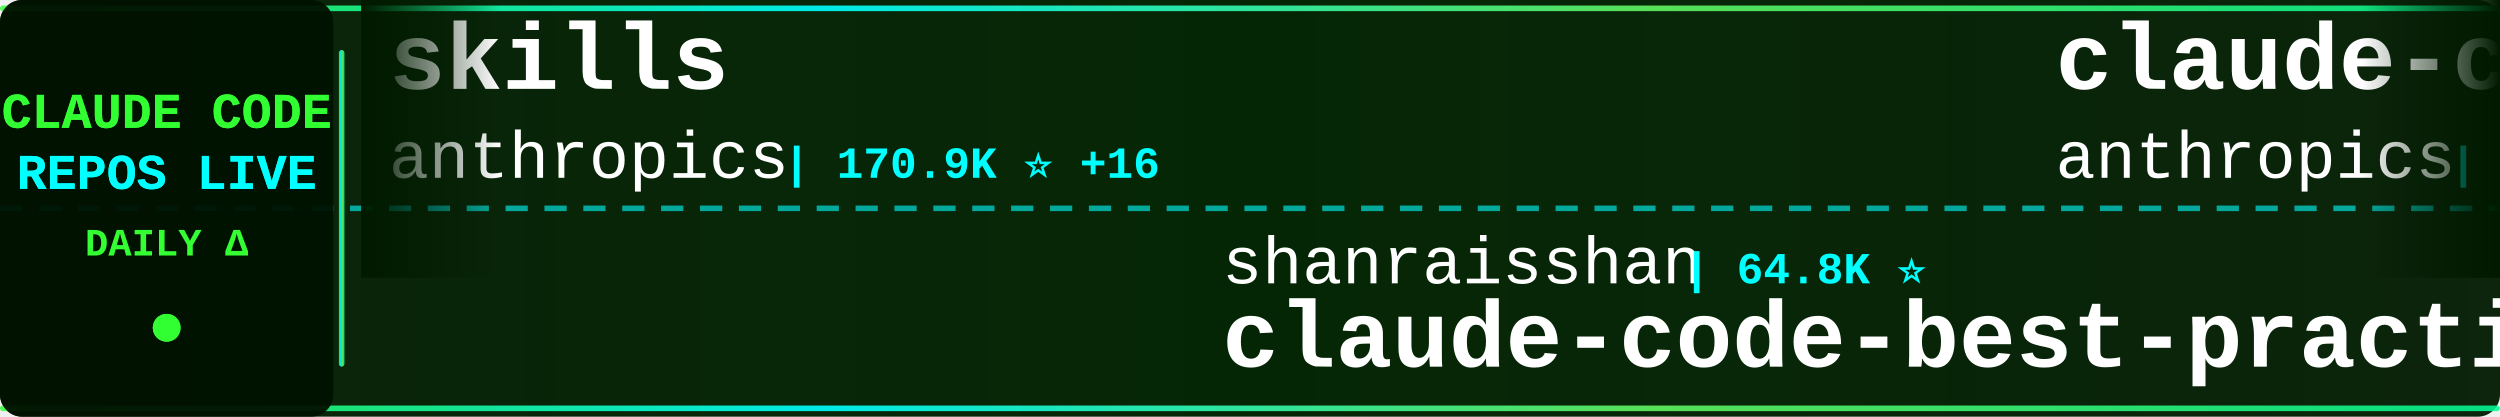
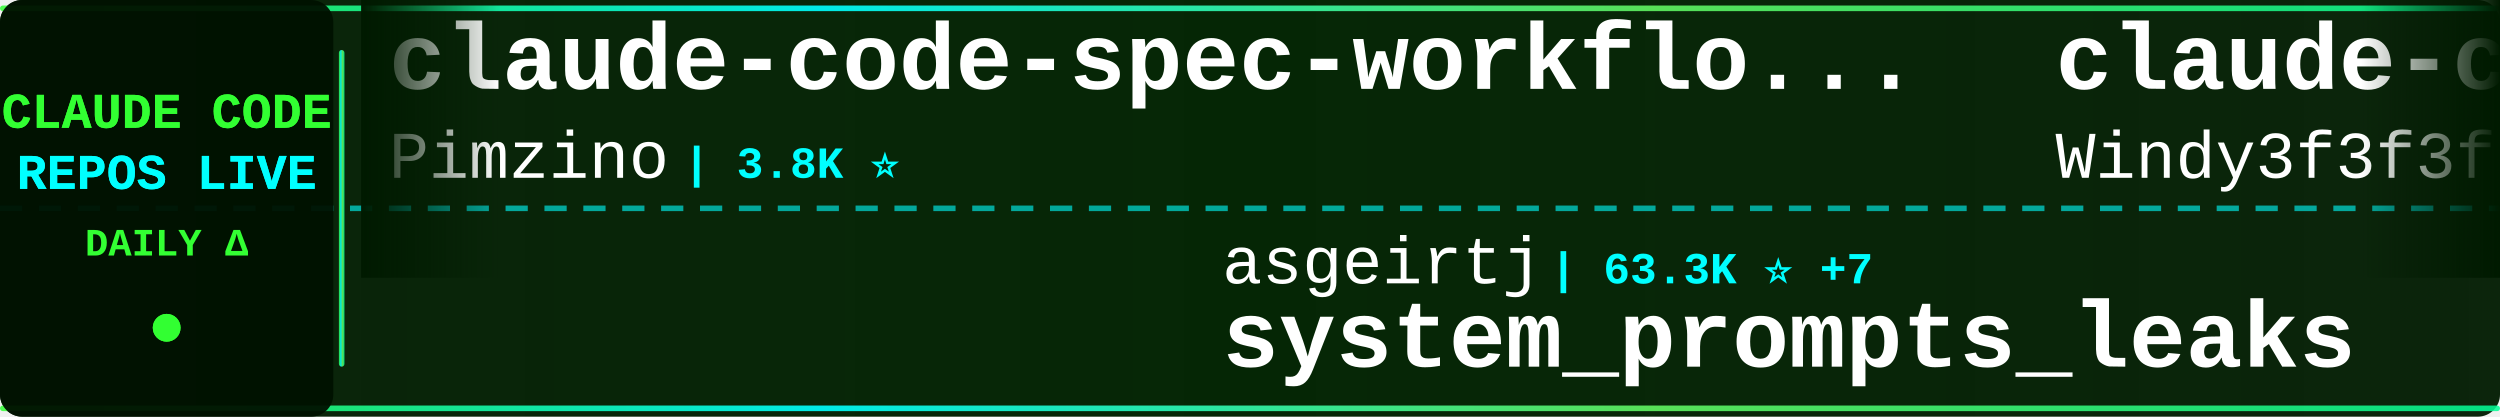
<svg xmlns="http://www.w3.org/2000/svg" width="900" height="150">
  <defs>
    <linearGradient id="tickerBg" x1="0%" y1="0%" x2="100%" y2="0%">
      <stop offset="0%" style="stop-color:#001a00;stop-opacity:0.95" />
      <stop offset="50%" style="stop-color:#002200;stop-opacity:0.98" />
      <stop offset="100%" style="stop-color:#001a00;stop-opacity:0.95" />
    </linearGradient>
    <linearGradient id="borderGrad" x1="0%" y1="0%" x2="100%" y2="0%">
      <stop offset="0%" style="stop-color:#33ff33;stop-opacity:0.85">
        <animate attributeName="stop-opacity" values="0.85;1;0.85" dur="2s" repeatCount="indefinite" />
      </stop>
      <stop offset="33%" style="stop-color:#00ffff;stop-opacity:0.9">
        <animate attributeName="stop-opacity" values="0.9;1;0.9" dur="2.2s" repeatCount="indefinite" />
      </stop>
      <stop offset="66%" style="stop-color:#66ff66;stop-opacity:0.85">
        <animate attributeName="stop-opacity" values="0.85;1;0.85" dur="1.8s" repeatCount="indefinite" />
      </stop>
      <stop offset="100%" style="stop-color:#00ff99;stop-opacity:0.85">
        <animate attributeName="stop-opacity" values="0.85;1;0.85" dur="2s" repeatCount="indefinite" />
      </stop>
    </linearGradient>
    <filter id="textGlow">
      <feGaussianBlur stdDeviation="0.1" result="coloredBlur" />
      <feMerge>
        <feMergeNode in="coloredBlur" />
        <feMergeNode in="SourceGraphic" />
      </feMerge>
    </filter>
    <filter id="metricGlow">
      <feGaussianBlur stdDeviation="0.2" result="coloredBlur" />
      <feMerge>
        <feMergeNode in="coloredBlur" />
        <feMergeNode in="SourceGraphic" />
      </feMerge>
    </filter>
    <linearGradient id="leftFade" x1="0%" y1="0%" x2="100%" y2="0%">
      <stop offset="0%" style="stop-color:#001a00;stop-opacity:1" />
      <stop offset="100%" style="stop-color:#001a00;stop-opacity:0" />
    </linearGradient>
    <linearGradient id="rightFade" x1="0%" y1="0%" x2="100%" y2="0%">
      <stop offset="0%" style="stop-color:#001a00;stop-opacity:0" />
      <stop offset="100%" style="stop-color:#001a00;stop-opacity:1" />
    </linearGradient>
  </defs>
  <rect width="900" height="150" fill="url(#tickerBg)" rx="8" />
  <rect x="0" y="2" width="900" height="2" fill="url(#borderGrad)" rx="1" />
  <rect x="0" y="146" width="900" height="2" fill="url(#borderGrad)" rx="1" />
  <line x1="0" y1="75" x2="900" y2="75" stroke="#00ffff" stroke-width="2" stroke-dasharray="8 6" opacity="0.6" />
  <rect x="0" y="0" width="120" height="150" fill="#001100" opacity="0.95" rx="8" />
  <text x="60" y="46" font-family="'Courier New', monospace" font-size="18" font-weight="bold" fill="#33ff33" text-anchor="middle" filter="url(#textGlow)">
    CLAUDE CODE
  </text>
  <text x="60" y="68" font-family="'Courier New', monospace" font-size="18" font-weight="bold" fill="#00ffff" text-anchor="middle" filter="url(#textGlow)">
    REPOS LIVE
  </text>
  <text x="60" y="92" font-family="'Courier New', monospace" font-size="14" font-weight="bold" fill="#33ff33" text-anchor="middle">
    DAILY Δ
  </text>
  <circle cx="60" cy="118" r="5" fill="#33ff33" filter="url(#metricGlow)">
    <animate attributeName="r" values="4;6;4" dur="1.5s" repeatCount="indefinite" />
    <animate attributeName="opacity" values="0.6;1;0.6" dur="1.5s" repeatCount="indefinite" />
  </circle>
  <rect x="122" y="18" width="2" height="114" fill="url(#borderGrad)" rx="1" />
  <clipPath id="tickerClip">
    <rect x="130" y="0" width="770" height="150" />
  </clipPath>
  <g clip-path="url(#tickerClip)">
    <g id="tickerItems">
      <animateTransform attributeName="transform" attributeType="XML" type="translate" from="0 0" to="-3000 0" dur="54s" repeatCount="indefinite" />
      <g transform="translate(0, 0)">
-         <text x="140" y="32" font-family="'Courier New', monospace" font-size="34" font-weight="bold" fill="#ffffff">skills</text>
-         <text x="140" y="64" font-family="'Courier New', monospace" font-size="24" font-weight="normal" fill="#ffffff" opacity="1.0">anthropics</text>
-         <text x="282" y="64" font-family="'Courier New', monospace" font-size="16" font-weight="bold" fill="#00ffff"> | 170.9K ⭐ +16</text>
+         <text x="140" y="32" font-family="'Courier New', monospace" font-size="34" font-weight="bold" fill="#ffffff">claude-code-spec-workflo...</text>
+         <text x="140" y="64" font-family="'Courier New', monospace" font-size="24" font-weight="normal" fill="#ffffff" opacity="1.0">Pimzino</text>
+         <text x="246" y="64" font-family="'Courier New', monospace" font-size="16" font-weight="bold" fill="#00ffff"> | 3.8K ⭐</text>
      </g>
      <g transform="translate(300, 0)">
-         <text x="140" y="102" font-family="'Courier New', monospace" font-size="24" font-weight="normal" fill="#ffffff" opacity="1.0">shanraisshan</text>
-         <text x="306" y="102" font-family="'Courier New', monospace" font-size="16" font-weight="bold" fill="#00ffff"> | 64.8K ⭐</text>
-         <text x="140" y="132" font-family="'Courier New', monospace" font-size="34" font-weight="bold" fill="#ffffff">claude-code-best-practic...</text>
+         <text x="140" y="102" font-family="'Courier New', monospace" font-size="24" font-weight="normal" fill="#ffffff" opacity="1.0">asgeirtj</text>
+         <text x="258" y="102" font-family="'Courier New', monospace" font-size="16" font-weight="bold" fill="#00ffff"> | 63.3K ⭐ +7</text>
+         <text x="140" y="132" font-family="'Courier New', monospace" font-size="34" font-weight="bold" fill="#ffffff">system_prompts_leaks</text>
      </g>
      <g transform="translate(600, 0)">
-         <text x="140" y="32" font-family="'Courier New', monospace" font-size="34" font-weight="bold" fill="#ffffff">claude-code-security-rev...</text>
-         <text x="140" y="64" font-family="'Courier New', monospace" font-size="24" font-weight="normal" fill="#ffffff" opacity="1.0">anthropics</text>
-         <text x="282" y="64" font-family="'Courier New', monospace" font-size="16" font-weight="bold" fill="#00ffff"> | 6.0K ⭐</text>
+         <text x="140" y="32" font-family="'Courier New', monospace" font-size="34" font-weight="bold" fill="#ffffff">claude-code-from-scratch</text>
+         <text x="140" y="64" font-family="'Courier New', monospace" font-size="24" font-weight="normal" fill="#ffffff" opacity="1.0">Windy3f3f3f3f</text>
+         <text x="318" y="64" font-family="'Courier New', monospace" font-size="16" font-weight="bold" fill="#00ffff"> | 2.6K ⭐</text>
      </g>
      <g transform="translate(900, 0)">
-         <text x="140" y="102" font-family="'Courier New', monospace" font-size="24" font-weight="normal" fill="#ffffff" opacity="1.0">edmund-io</text>
-         <text x="270" y="102" font-family="'Courier New', monospace" font-size="16" font-weight="bold" fill="#00ffff"> | 1.5K ⭐</text>
-         <text x="140" y="132" font-family="'Courier New', monospace" font-size="34" font-weight="bold" fill="#ffffff">edmunds-claude-code</text>
+         <text x="140" y="102" font-family="'Courier New', monospace" font-size="24" font-weight="normal" fill="#ffffff" opacity="1.0">WorldFlowAI</text>
+         <text x="294" y="102" font-family="'Courier New', monospace" font-size="16" font-weight="bold" fill="#00ffff"> | 1.6K ⭐ +5</text>
+         <text x="140" y="132" font-family="'Courier New', monospace" font-size="34" font-weight="bold" fill="#ffffff">everything-claude-code</text>
      </g>
      <g transform="translate(1200, 0)">
-         <text x="140" y="32" font-family="'Courier New', monospace" font-size="34" font-weight="bold" fill="#ffffff">my-claude-code-setup</text>
-         <text x="140" y="64" font-family="'Courier New', monospace" font-size="24" font-weight="normal" fill="#ffffff" opacity="1.0">centminmod</text>
-         <text x="282" y="64" font-family="'Courier New', monospace" font-size="16" font-weight="bold" fill="#00ffff"> | 2.6K ⭐</text>
+         <text x="140" y="32" font-family="'Courier New', monospace" font-size="34" font-weight="bold" fill="#ffffff">claude-code-tips</text>
+         <text x="140" y="64" font-family="'Courier New', monospace" font-size="24" font-weight="normal" fill="#ffffff" opacity="1.0">ykdojo</text>
+         <text x="234" y="64" font-family="'Courier New', monospace" font-size="16" font-weight="bold" fill="#00ffff"> | 9.8K ⭐ +1</text>
      </g>
      <g transform="translate(1500, 0)">
-         <text x="140" y="102" font-family="'Courier New', monospace" font-size="24" font-weight="normal" fill="#ffffff" opacity="1.0">simonw</text>
-         <text x="234" y="102" font-family="'Courier New', monospace" font-size="16" font-weight="bold" fill="#00ffff"> | 1.7K ⭐</text>
-         <text x="140" y="132" font-family="'Courier New', monospace" font-size="34" font-weight="bold" fill="#ffffff">claude-code-transcripts</text>
+         <text x="140" y="102" font-family="'Courier New', monospace" font-size="24" font-weight="normal" fill="#ffffff" opacity="1.0">chauncygu</text>
+         <text x="270" y="102" font-family="'Courier New', monospace" font-size="16" font-weight="bold" fill="#00ffff"> | 2.8K ⭐</text>
+         <text x="140" y="132" font-family="'Courier New', monospace" font-size="34" font-weight="bold" fill="#ffffff">collection-claude-code-s...</text>
      </g>
      <g transform="translate(1800, 0)">
-         <text x="140" y="32" font-family="'Courier New', monospace" font-size="34" font-weight="bold" fill="#ffffff">claude_code_src</text>
-         <text x="140" y="64" font-family="'Courier New', monospace" font-size="24" font-weight="normal" fill="#ffffff" opacity="1.0">ponponon</text>
-         <text x="258" y="64" font-family="'Courier New', monospace" font-size="16" font-weight="bold" fill="#00ffff"> | 2.3K ⭐</text>
+         <text x="140" y="32" font-family="'Courier New', monospace" font-size="34" font-weight="bold" fill="#ffffff">Claude-Code</text>
+         <text x="140" y="64" font-family="'Courier New', monospace" font-size="24" font-weight="normal" fill="#ffffff" opacity="1.0">OrcaWhisper</text>
+         <text x="294" y="64" font-family="'Courier New', monospace" font-size="16" font-weight="bold" fill="#00ffff"> | 92 ⭐</text>
      </g>
      <g transform="translate(2100, 0)">
-         <text x="140" y="102" font-family="'Courier New', monospace" font-size="24" font-weight="normal" fill="#ffffff" opacity="1.0">ChinaSiro</text>
-         <text x="270" y="102" font-family="'Courier New', monospace" font-size="16" font-weight="bold" fill="#00ffff"> | 9.6K ⭐ +1</text>
-         <text x="140" y="132" font-family="'Courier New', monospace" font-size="34" font-weight="bold" fill="#ffffff">claude-code-sourcemap</text>
+         <text x="140" y="102" font-family="'Courier New', monospace" font-size="24" font-weight="normal" fill="#ffffff" opacity="1.0">Alishahryar1</text>
+         <text x="306" y="102" font-family="'Courier New', monospace" font-size="16" font-weight="bold" fill="#00ffff"> | 46.5K ⭐ +17</text>
+         <text x="140" y="132" font-family="'Courier New', monospace" font-size="34" font-weight="bold" fill="#ffffff">free-claude-code</text>
      </g>
      <g transform="translate(2400, 0)">
-         <text x="140" y="32" font-family="'Courier New', monospace" font-size="34" font-weight="bold" fill="#ffffff">claude-code-settings</text>
-         <text x="140" y="64" font-family="'Courier New', monospace" font-size="24" font-weight="normal" fill="#ffffff" opacity="1.0">feiskyer</text>
-         <text x="258" y="64" font-family="'Courier New', monospace" font-size="16" font-weight="bold" fill="#00ffff"> | 1.6K ⭐</text>
+         <text x="140" y="32" font-family="'Courier New', monospace" font-size="34" font-weight="bold" fill="#ffffff">Open-ClaudeCode</text>
+         <text x="140" y="64" font-family="'Courier New', monospace" font-size="24" font-weight="normal" fill="#ffffff" opacity="1.0">LING71671</text>
+         <text x="270" y="64" font-family="'Courier New', monospace" font-size="16" font-weight="bold" fill="#00ffff"> | 945 ⭐</text>
      </g>
      <g transform="translate(2700, 0)">
-         <text x="140" y="102" font-family="'Courier New', monospace" font-size="24" font-weight="normal" fill="#ffffff" opacity="1.0">JrCx7scC</text>
-         <text x="258" y="102" font-family="'Courier New', monospace" font-size="16" font-weight="bold" fill="#00ffff"> | 374 ⭐</text>
-         <text x="140" y="132" font-family="'Courier New', monospace" font-size="34" font-weight="bold" fill="#ffffff">claude-code-source</text>
+         <text x="140" y="102" font-family="'Courier New', monospace" font-size="24" font-weight="normal" fill="#ffffff" opacity="1.0">RichardAtCT</text>
+         <text x="294" y="102" font-family="'Courier New', monospace" font-size="16" font-weight="bold" fill="#00ffff"> | 2.8K ⭐</text>
+         <text x="140" y="132" font-family="'Courier New', monospace" font-size="34" font-weight="bold" fill="#ffffff">claude-code-telegram</text>
      </g>
      <g transform="translate(3000, 0)">
-         <text x="140" y="32" font-family="'Courier New', monospace" font-size="34" font-weight="bold" fill="#ffffff">skills</text>
-         <text x="140" y="64" font-family="'Courier New', monospace" font-size="24" font-weight="normal" fill="#ffffff" opacity="1.0">anthropics</text>
-         <text x="282" y="64" font-family="'Courier New', monospace" font-size="16" font-weight="bold" fill="#00ffff"> | 170.9K ⭐ +16</text>
+         <text x="140" y="32" font-family="'Courier New', monospace" font-size="34" font-weight="bold" fill="#ffffff">claude-code-spec-workflo...</text>
+         <text x="140" y="64" font-family="'Courier New', monospace" font-size="24" font-weight="normal" fill="#ffffff" opacity="1.0">Pimzino</text>
+         <text x="246" y="64" font-family="'Courier New', monospace" font-size="16" font-weight="bold" fill="#00ffff"> | 3.8K ⭐</text>
      </g>
      <g transform="translate(3300, 0)">
-         <text x="140" y="102" font-family="'Courier New', monospace" font-size="24" font-weight="normal" fill="#ffffff" opacity="1.0">shanraisshan</text>
-         <text x="306" y="102" font-family="'Courier New', monospace" font-size="16" font-weight="bold" fill="#00ffff"> | 64.8K ⭐</text>
-         <text x="140" y="132" font-family="'Courier New', monospace" font-size="34" font-weight="bold" fill="#ffffff">claude-code-best-practic...</text>
+         <text x="140" y="102" font-family="'Courier New', monospace" font-size="24" font-weight="normal" fill="#ffffff" opacity="1.0">asgeirtj</text>
+         <text x="258" y="102" font-family="'Courier New', monospace" font-size="16" font-weight="bold" fill="#00ffff"> | 63.3K ⭐ +7</text>
+         <text x="140" y="132" font-family="'Courier New', monospace" font-size="34" font-weight="bold" fill="#ffffff">system_prompts_leaks</text>
      </g>
      <g transform="translate(3600, 0)">
-         <text x="140" y="32" font-family="'Courier New', monospace" font-size="34" font-weight="bold" fill="#ffffff">claude-code-security-rev...</text>
-         <text x="140" y="64" font-family="'Courier New', monospace" font-size="24" font-weight="normal" fill="#ffffff" opacity="1.0">anthropics</text>
-         <text x="282" y="64" font-family="'Courier New', monospace" font-size="16" font-weight="bold" fill="#00ffff"> | 6.0K ⭐</text>
+         <text x="140" y="32" font-family="'Courier New', monospace" font-size="34" font-weight="bold" fill="#ffffff">claude-code-from-scratch</text>
+         <text x="140" y="64" font-family="'Courier New', monospace" font-size="24" font-weight="normal" fill="#ffffff" opacity="1.0">Windy3f3f3f3f</text>
+         <text x="318" y="64" font-family="'Courier New', monospace" font-size="16" font-weight="bold" fill="#00ffff"> | 2.6K ⭐</text>
      </g>
      <g transform="translate(3900, 0)">
-         <text x="140" y="102" font-family="'Courier New', monospace" font-size="24" font-weight="normal" fill="#ffffff" opacity="1.0">edmund-io</text>
-         <text x="270" y="102" font-family="'Courier New', monospace" font-size="16" font-weight="bold" fill="#00ffff"> | 1.5K ⭐</text>
-         <text x="140" y="132" font-family="'Courier New', monospace" font-size="34" font-weight="bold" fill="#ffffff">edmunds-claude-code</text>
+         <text x="140" y="102" font-family="'Courier New', monospace" font-size="24" font-weight="normal" fill="#ffffff" opacity="1.0">WorldFlowAI</text>
+         <text x="294" y="102" font-family="'Courier New', monospace" font-size="16" font-weight="bold" fill="#00ffff"> | 1.6K ⭐ +5</text>
+         <text x="140" y="132" font-family="'Courier New', monospace" font-size="34" font-weight="bold" fill="#ffffff">everything-claude-code</text>
      </g>
    </g>
  </g>
  <rect x="130" y="0" width="50" height="100" fill="url(#leftFade)" />
  <rect x="850" y="0" width="50" height="100" fill="url(#rightFade)" />
</svg>
